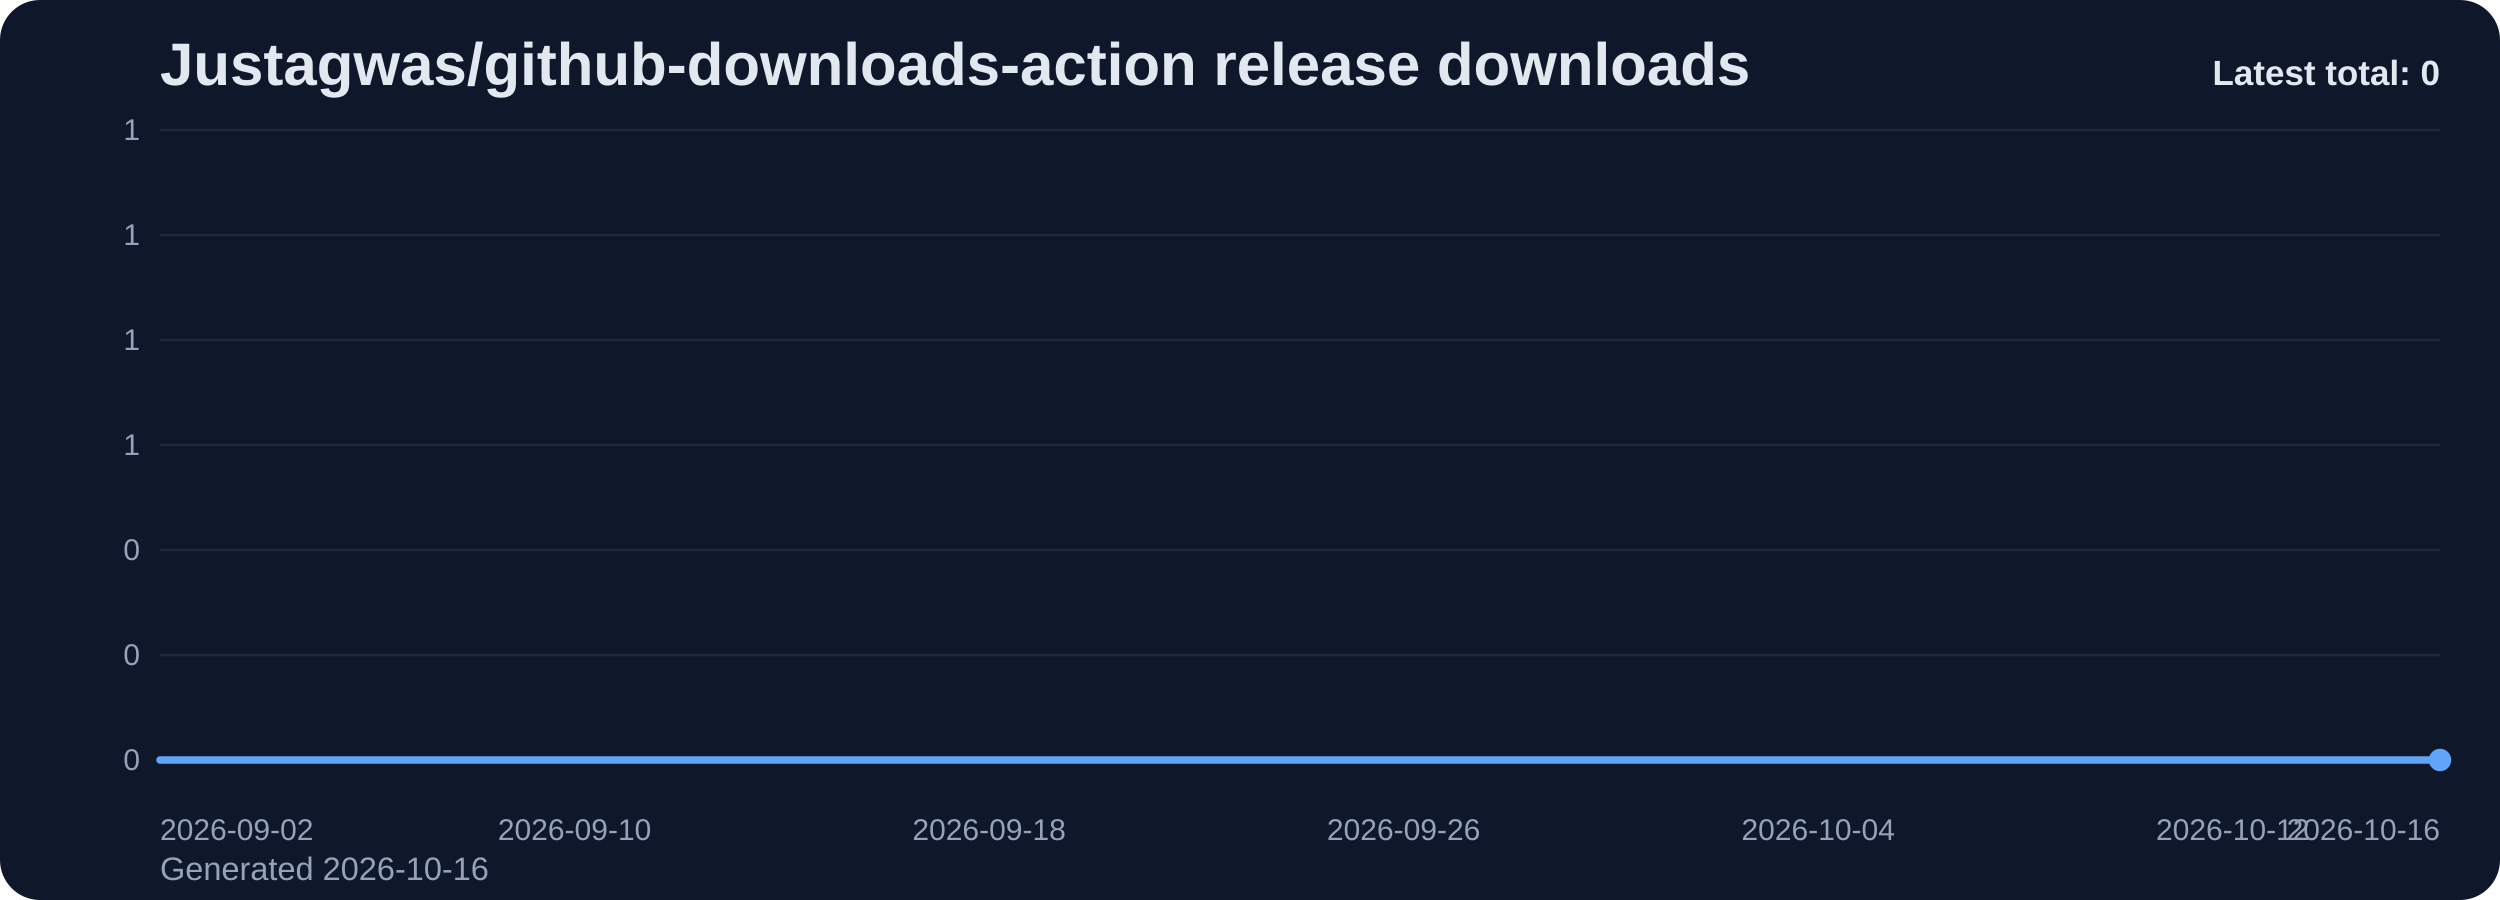
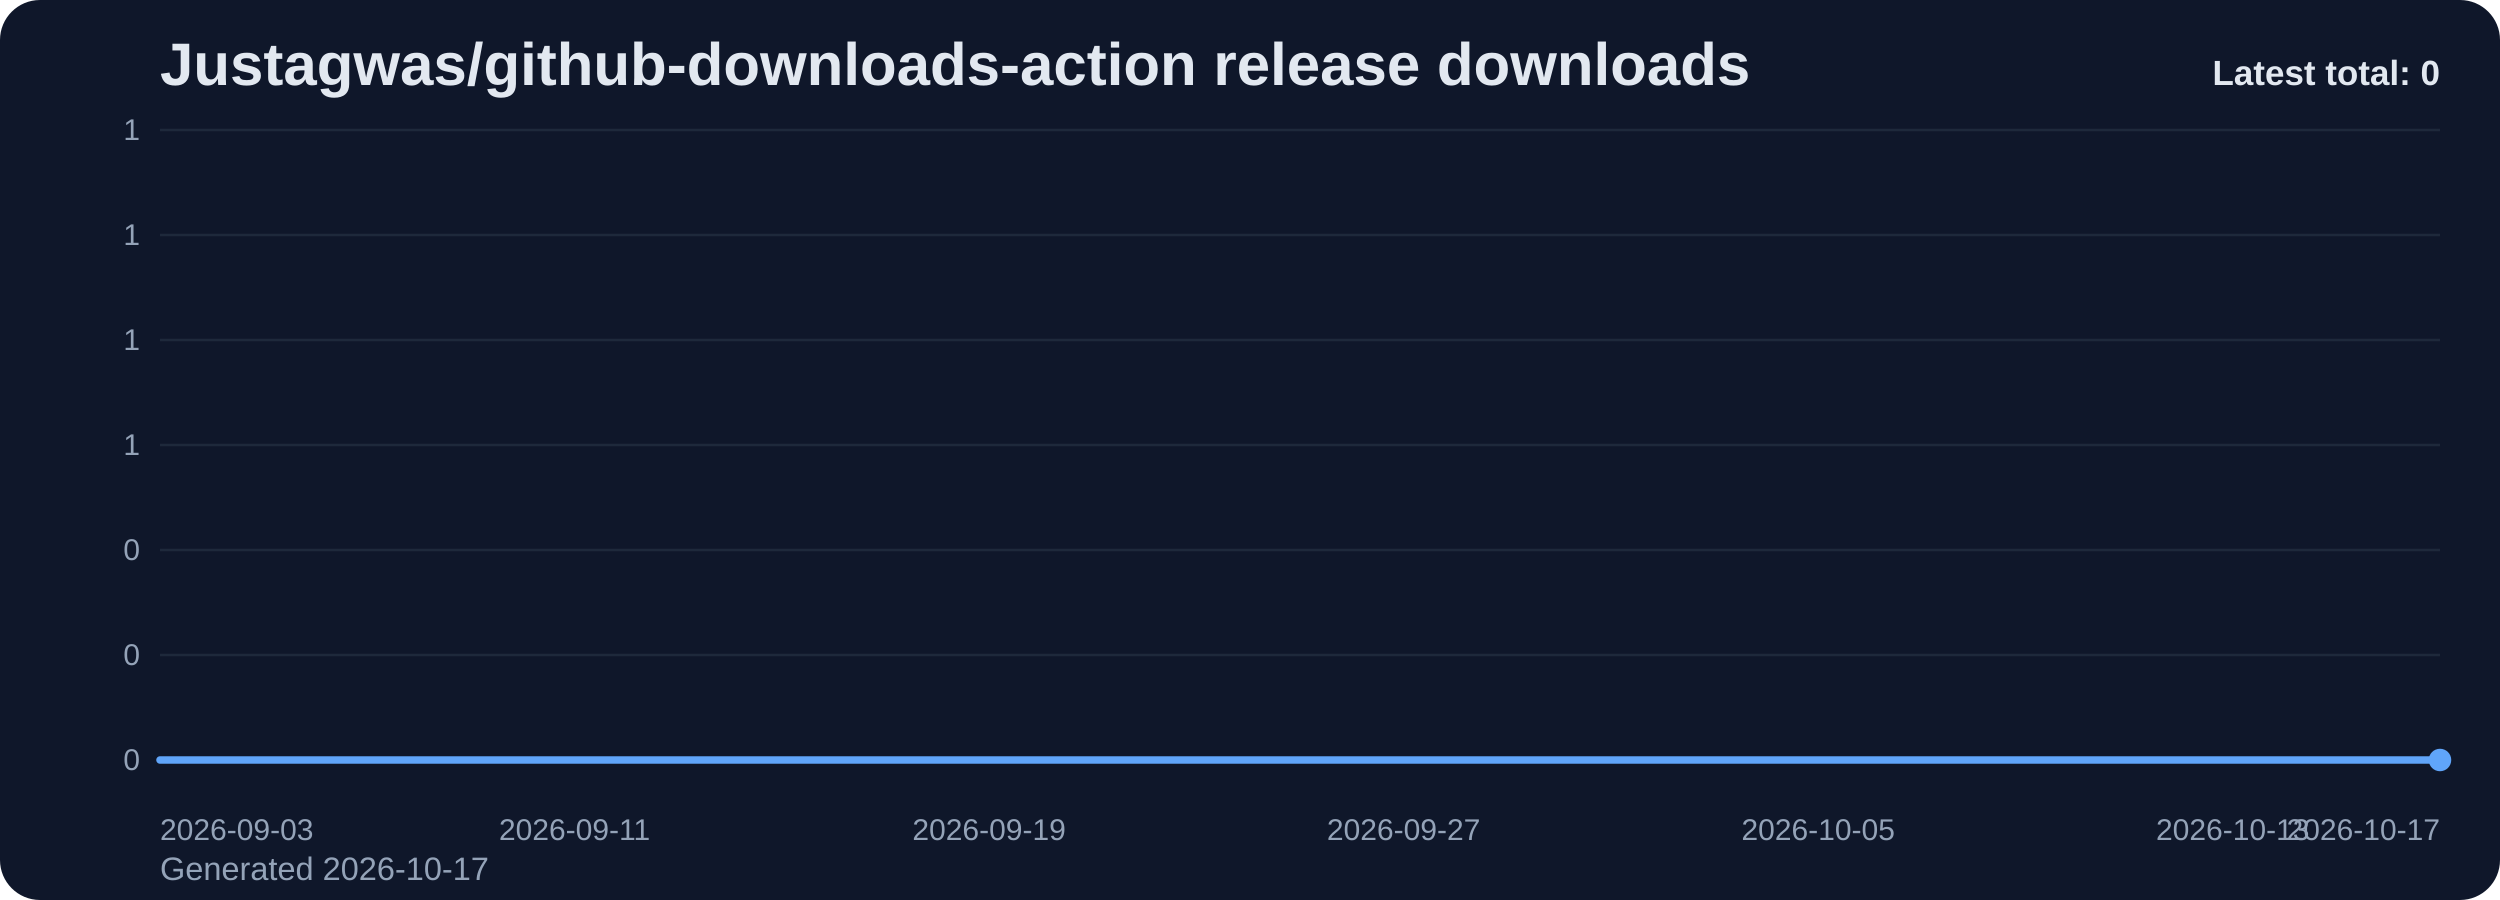
<svg xmlns="http://www.w3.org/2000/svg" viewBox="0 0 1000 360" role="img" aria-label="Justagwas/github-downloads-action release downloads chart">
  <defs>
    <linearGradient id="fill-total-trend-slate" x1="0" y1="0" x2="0" y2="1">
      <stop offset="0%" stop-color="#60a5fa" stop-opacity="0.32" />
      <stop offset="100%" stop-color="#60a5fa" stop-opacity="0.05" />
    </linearGradient>
    <style>
      .bg { fill: #0f172a; }
      .title { font: 700 24px Arial, sans-serif; fill: #e2e8f0; }
      .sub { font: 400 13px Arial, sans-serif; fill: #94a3b8; }
      .grid { stroke: #1e293b; stroke-width: 1; }
      .axis { font: 400 12px Arial, sans-serif; fill: #94a3b8; }
      .line { fill: none; stroke: #60a5fa; stroke-width: 3; stroke-linecap: round; stroke-linejoin: round; }
      .dot { fill: #60a5fa; }
      .value { font: 600 11px Arial, sans-serif; fill: #cbd5e1; }
      .latest { font: 700 14px Arial, sans-serif; fill: #e2e8f0; }
    </style>
  </defs>
  <rect class="bg" x="0" y="0" width="1000" height="360" rx="16" />
  <text class="title" x="64" y="34">Justagwas/github-downloads-action release downloads</text>
-   <text class="sub" x="64" y="352">Generated 2026-10-16</text>
+   <text class="sub" x="64" y="352">Generated 2026-10-17</text>
  <line x1="64" y1="52.00" x2="976" y2="52.00" class="grid" />
  <text x="56" y="56.00" text-anchor="end" class="axis">1</text>
  <line x1="64" y1="94.00" x2="976" y2="94.00" class="grid" />
  <text x="56" y="98.00" text-anchor="end" class="axis">1</text>
  <line x1="64" y1="136.00" x2="976" y2="136.00" class="grid" />
  <text x="56" y="140.00" text-anchor="end" class="axis">1</text>
  <line x1="64" y1="178.00" x2="976" y2="178.00" class="grid" />
  <text x="56" y="182.00" text-anchor="end" class="axis">1</text>
  <line x1="64" y1="220.00" x2="976" y2="220.00" class="grid" />
  <text x="56" y="224.00" text-anchor="end" class="axis">0</text>
  <line x1="64" y1="262.00" x2="976" y2="262.00" class="grid" />
  <text x="56" y="266.00" text-anchor="end" class="axis">0</text>
  <line x1="64" y1="304.00" x2="976" y2="304.00" class="grid" />
  <text x="56" y="308.00" text-anchor="end" class="axis">0</text>
  <path d="M 64.00 304 L 64.00 304.00 L 84.73 304.00 L 105.45 304.00 L 126.18 304.00 L 146.91 304.00 L 167.64 304.00 L 188.36 304.00 L 209.09 304.00 L 229.82 304.00 L 250.55 304.00 L 271.27 304.00 L 292.00 304.00 L 312.73 304.00 L 333.45 304.00 L 354.18 304.00 L 374.91 304.00 L 395.64 304.00 L 416.36 304.00 L 437.09 304.00 L 457.82 304.00 L 478.55 304.00 L 499.27 304.00 L 520.00 304.00 L 540.73 304.00 L 561.45 304.00 L 582.18 304.00 L 602.91 304.00 L 623.64 304.00 L 644.36 304.00 L 665.09 304.00 L 685.82 304.00 L 706.55 304.00 L 727.27 304.00 L 748.00 304.00 L 768.73 304.00 L 789.45 304.00 L 810.18 304.00 L 830.91 304.00 L 851.64 304.00 L 872.36 304.00 L 893.09 304.00 L 913.82 304.00 L 934.55 304.00 L 955.27 304.00 L 976.00 304.00 L 976.00 304 Z" fill="url(#fill-total-trend-slate)" />
  <polyline class="line" points="64.00,304.00 84.73,304.00 105.45,304.00 126.18,304.00 146.91,304.00 167.64,304.00 188.36,304.00 209.09,304.00 229.82,304.00 250.55,304.00 271.27,304.00 292.00,304.00 312.73,304.00 333.45,304.00 354.18,304.00 374.91,304.00 395.64,304.00 416.36,304.00 437.09,304.00 457.82,304.00 478.55,304.00 499.27,304.00 520.00,304.00 540.73,304.00 561.45,304.00 582.18,304.00 602.91,304.00 623.64,304.00 644.36,304.00 665.09,304.00 685.82,304.00 706.55,304.00 727.27,304.00 748.00,304.00 768.73,304.00 789.45,304.00 810.18,304.00 830.91,304.00 851.64,304.00 872.36,304.00 893.09,304.00 913.82,304.00 934.55,304.00 955.27,304.00 976.00,304.00" />
  <circle class="dot" cx="976.00" cy="304.00" r="4.5" />
-   <text class="axis" x="64.00" y="336" text-anchor="start">2026-09-02</text>
-   <text class="axis" x="229.82" y="336" text-anchor="middle">2026-09-10</text>
-   <text class="axis" x="395.64" y="336" text-anchor="middle">2026-09-18</text>
-   <text class="axis" x="561.45" y="336" text-anchor="middle">2026-09-26</text>
-   <text class="axis" x="727.27" y="336" text-anchor="middle">2026-10-04</text>
-   <text class="axis" x="893.09" y="336" text-anchor="middle">2026-10-12</text>
-   <text class="axis" x="976.00" y="336" text-anchor="end">2026-10-16</text>
+   <text class="axis" x="64.00" y="336" text-anchor="start">2026-09-03</text>
+   <text class="axis" x="229.82" y="336" text-anchor="middle">2026-09-11</text>
+   <text class="axis" x="395.64" y="336" text-anchor="middle">2026-09-19</text>
+   <text class="axis" x="561.45" y="336" text-anchor="middle">2026-09-27</text>
+   <text class="axis" x="727.27" y="336" text-anchor="middle">2026-10-05</text>
+   <text class="axis" x="893.09" y="336" text-anchor="middle">2026-10-13</text>
+   <text class="axis" x="976.00" y="336" text-anchor="end">2026-10-17</text>
  <text class="latest" x="976" y="34" text-anchor="end">Latest total: 0</text>
</svg>
